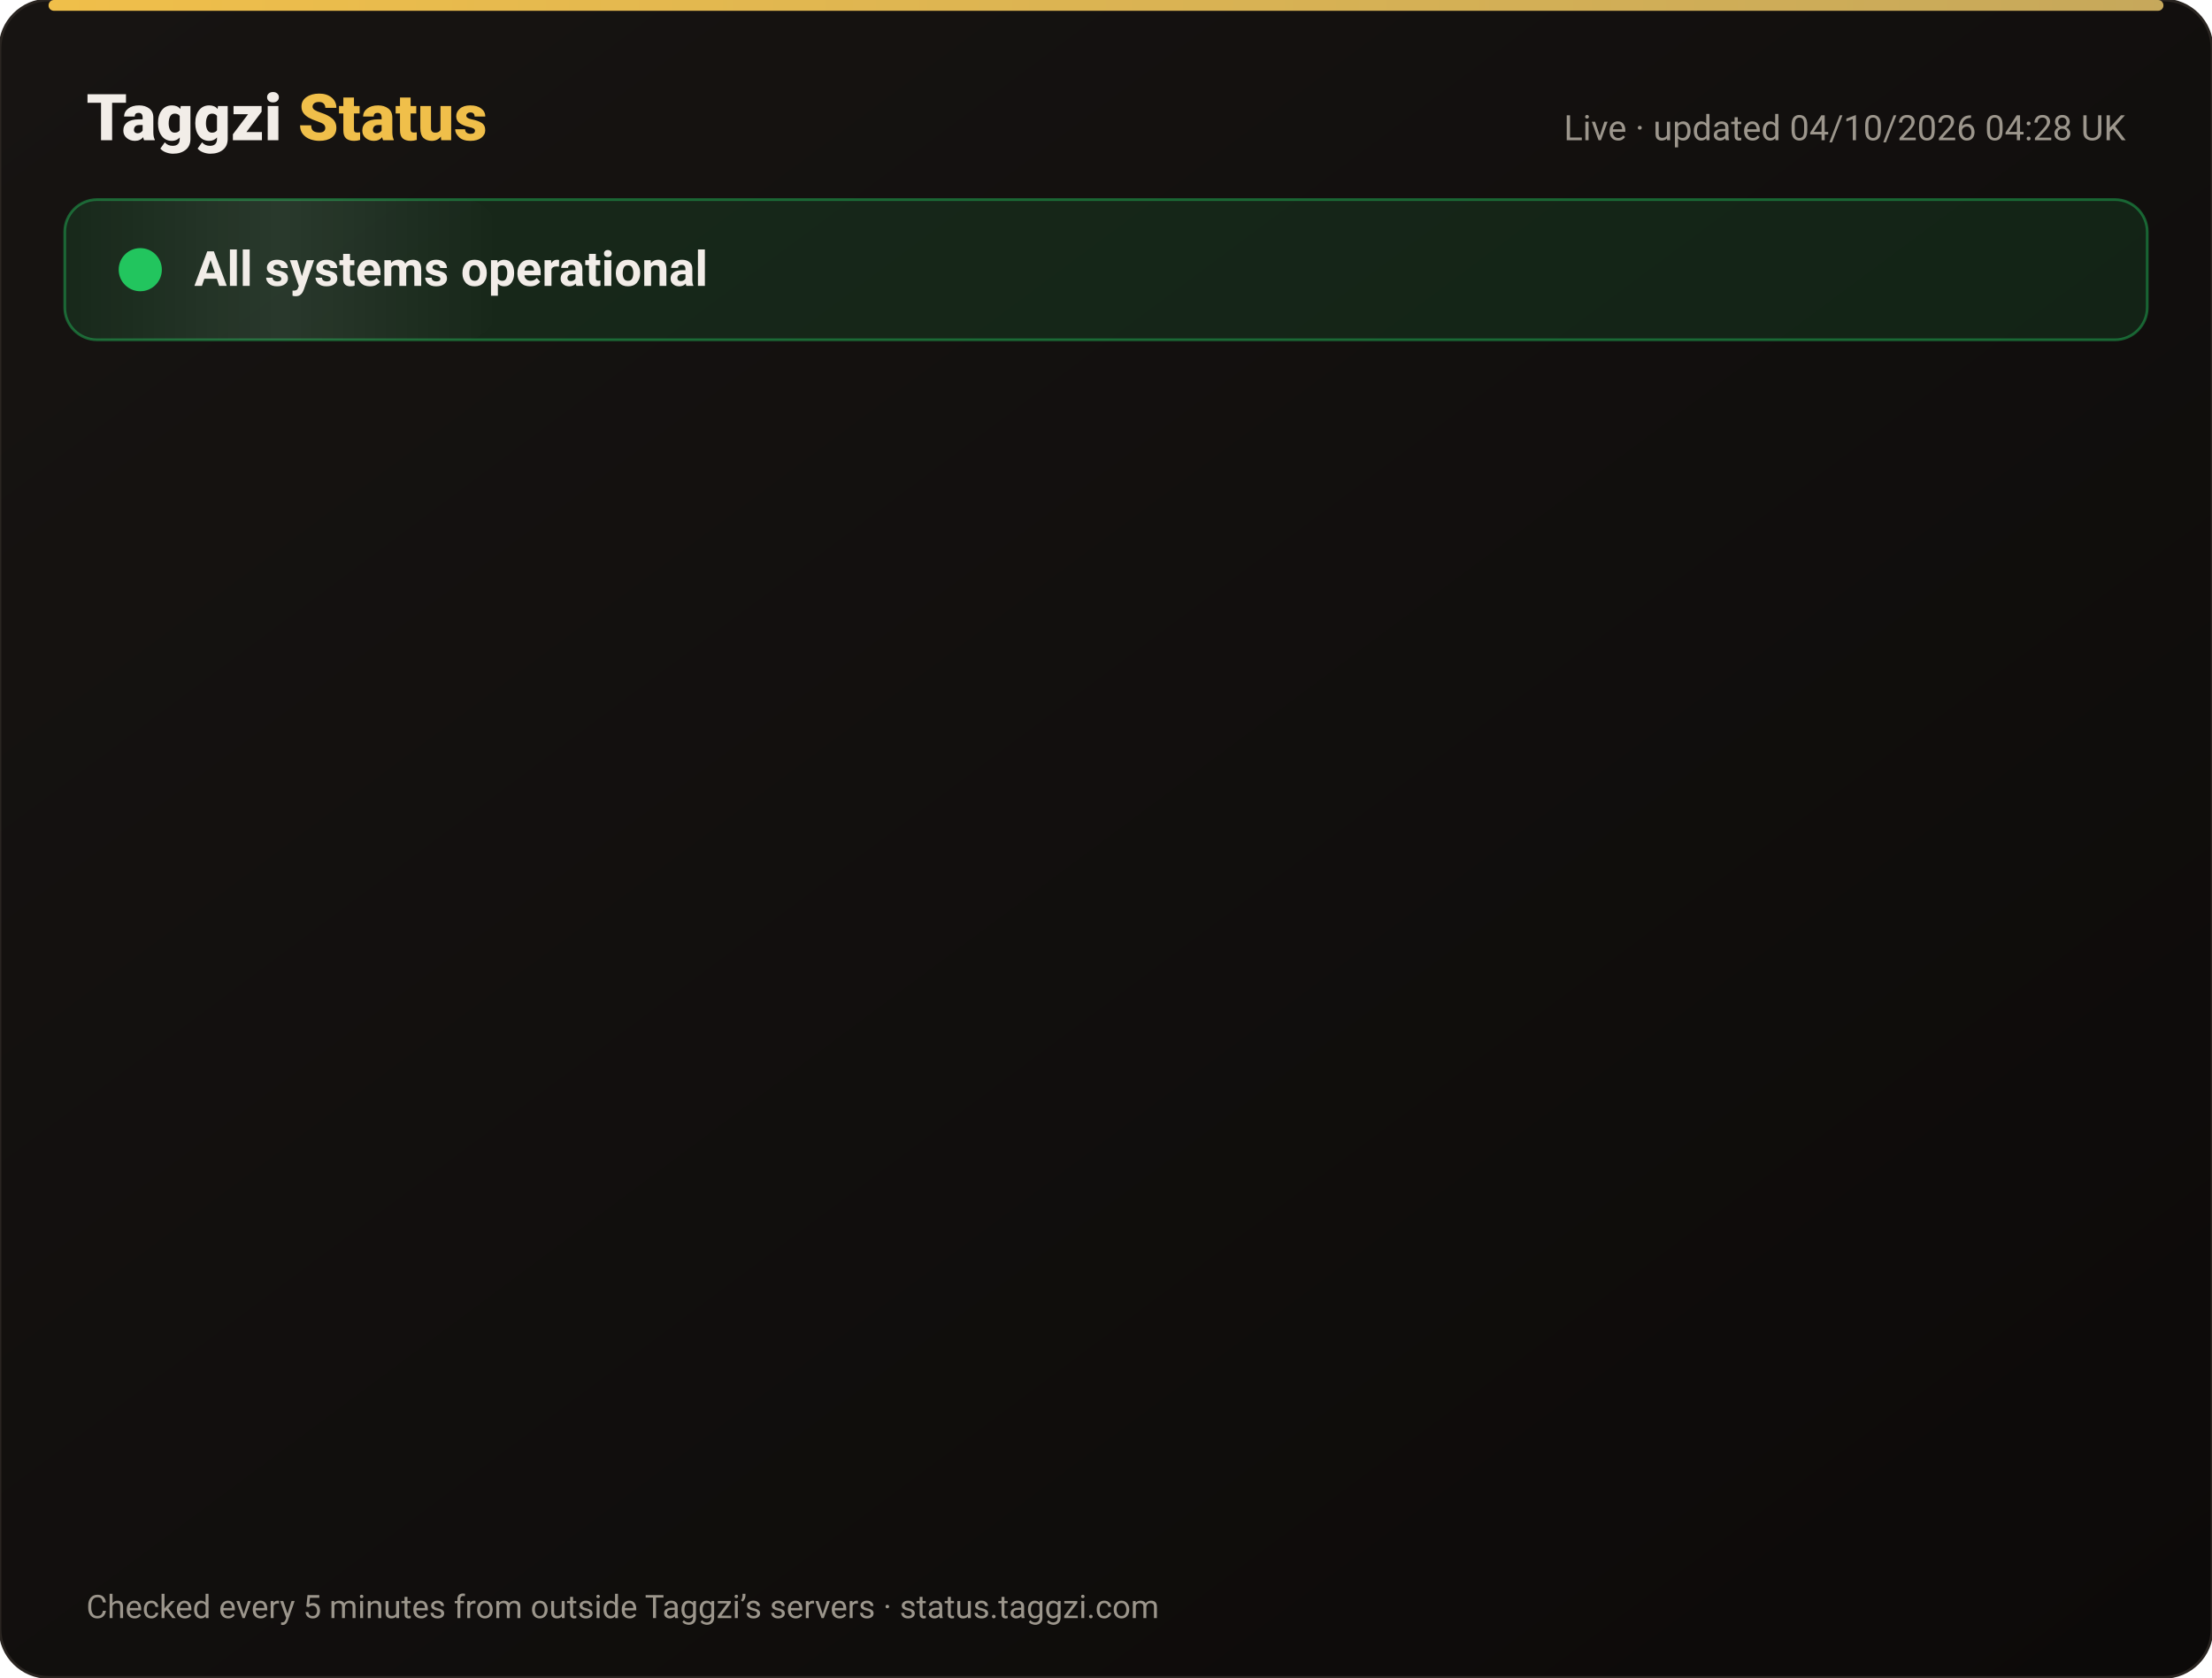
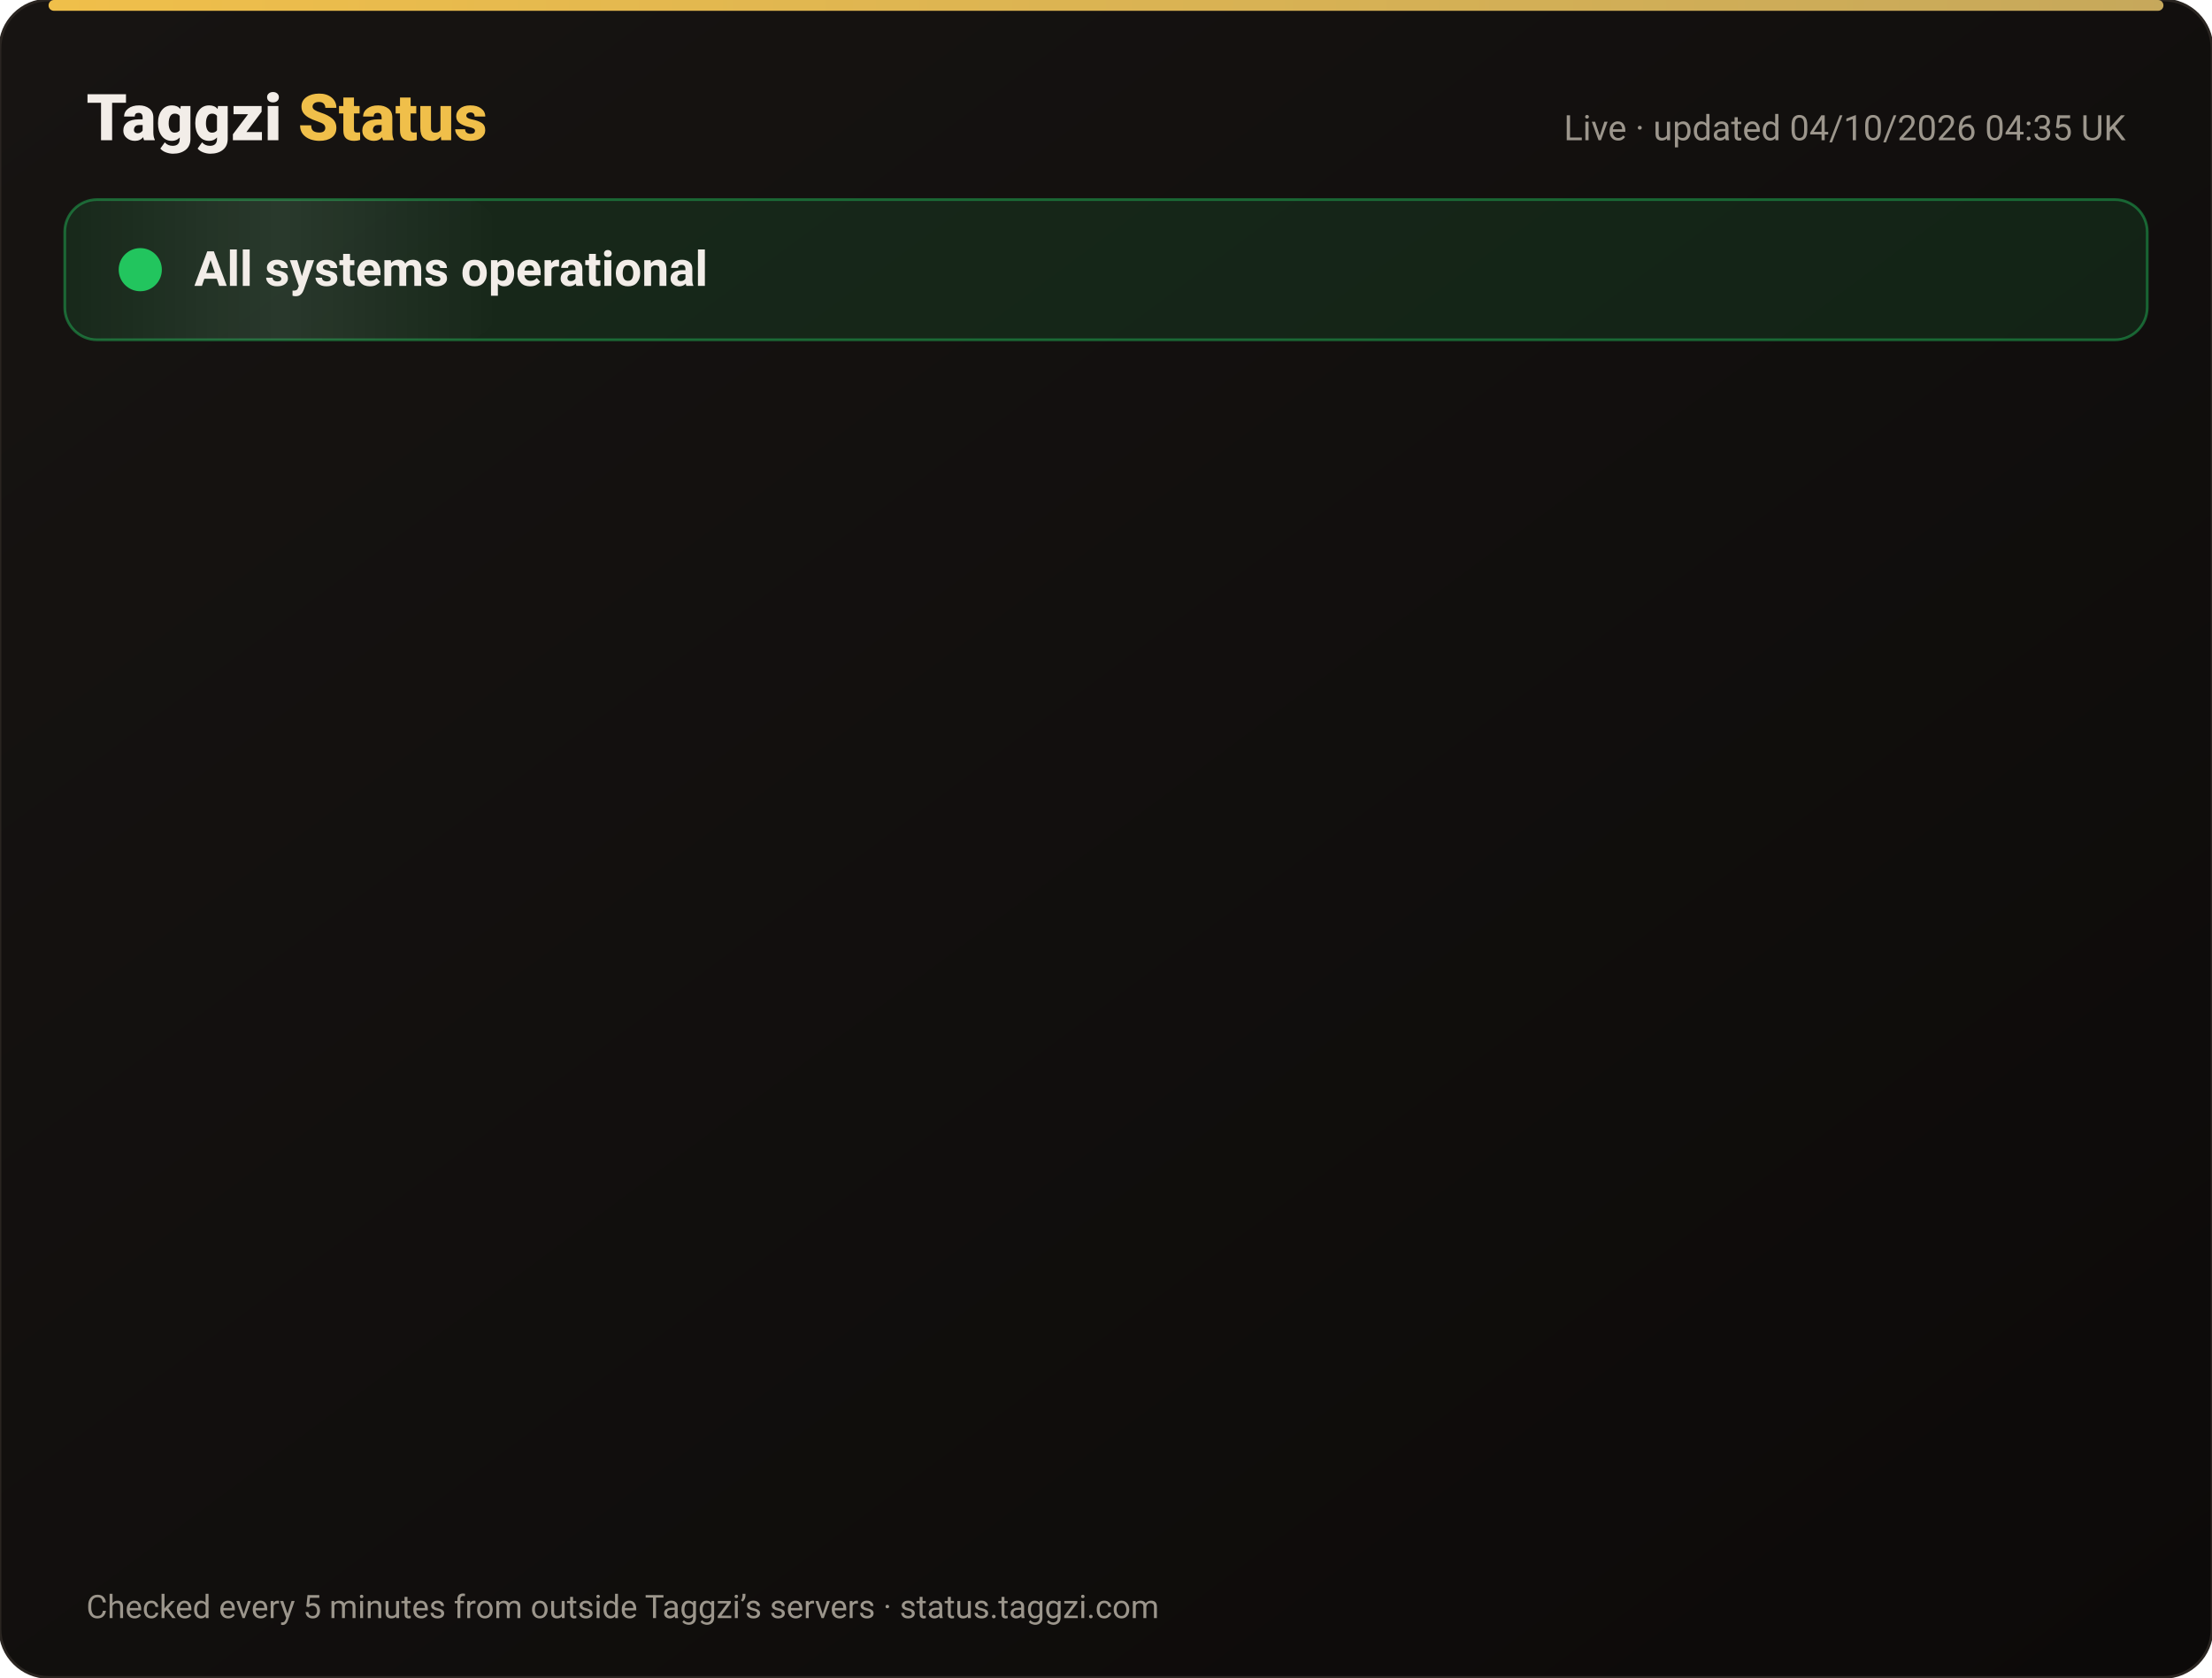
<svg xmlns="http://www.w3.org/2000/svg" width="820" height="622" viewBox="0 0 820 622" font-family="-apple-system,Segoe UI,Roboto,Helvetica,Arial,sans-serif">
  <defs>
    <linearGradient id="bg" x1="0" y1="0" x2="1" y2="1">
      <stop offset="0" stop-color="#171412" />
      <stop offset="1" stop-color="#0C0A09" />
    </linearGradient>
    <linearGradient id="gold" x1="0" x2="1">
      <stop offset="0" stop-color="#F0BF4A" />
      <stop offset="1" stop-color="#c6a85b" />
    </linearGradient>
    <linearGradient id="shine" x1="0" x2="1">
      <stop offset="0" stop-color="#fff" stop-opacity="0" />
      <stop offset=".5" stop-color="#fff" stop-opacity=".08" />
      <stop offset="1" stop-color="#fff" stop-opacity="0" />
    </linearGradient>
  </defs>
  <rect width="820" height="622" rx="18" fill="url(#bg)" stroke="#2a2521" />
  <rect x="18" y="0" width="784" height="4" rx="2" fill="url(#gold)" />
  <text x="32" y="52" font-size="24" font-weight="800" fill="#F2EDE8">Taggzi <tspan fill="#F0BF4A">Status</tspan>
  </text>
-   <text x="788" y="52" font-size="13" fill="#9C968C" text-anchor="end">Live · updated 04/10/2026 04:28 UK</text>
+   <text x="788" y="52" font-size="13" fill="#9C968C" text-anchor="end">Live · updated 04/10/2026 04:35 UK</text>
  <rect x="24" y="74" width="772" height="52" rx="12" fill="#22c55e" fill-opacity=".12" stroke="#22c55e" stroke-opacity=".45" />
  <rect x="24" y="74" width="160" height="52" rx="12" fill="url(#shine)">
    <animate attributeName="x" from="-160" to="820" dur="4s" repeatCount="indefinite" />
  </rect>
  <circle cx="52" cy="100" r="7" fill="#22c55e" />
  <circle cx="52" cy="100" r="7" fill="none" stroke="#22c55e" stroke-width="2">
    <animate attributeName="r" values="7;15;7" dur="2s" repeatCount="indefinite" />
    <animate attributeName="opacity" values=".9;0;.9" dur="2s" repeatCount="indefinite" />
  </circle>
  <text x="72" y="106" font-size="18" font-weight="700" fill="#F2EDE8">All systems operational</text>
  <g opacity="0">
    <animate attributeName="opacity" from="0" to="1" begin="0.00s" dur=".6s" fill="freeze" />
    <line x1="32" y1="188" x2="788" y2="188" stroke="#2a2521" />
    <circle cx="44" cy="166" r="6" fill="#22c55e">
      <animate attributeName="opacity" values="1;.45;1" dur="2.4s" begin="0.00s" repeatCount="indefinite" />
    </circle>
    <text x="62" y="171" font-size="15" font-weight="650" fill="#F2EDE8">Website</text>
    <text x="630" y="171" font-size="13" fill="#9C968C" text-anchor="end">100.00% uptime</text>
    <rect x="648" y="154" width="140" height="24" rx="12" fill="#22c55e" fill-opacity=".14" stroke="#22c55e" stroke-opacity=".5" />
    <text x="718" y="171" font-size="12" font-weight="700" fill="#22c55e" text-anchor="middle">Operational</text>
  </g>
  <g opacity="0">
    <animate attributeName="opacity" from="0" to="1" begin="0.15s" dur=".6s" fill="freeze" />
    <line x1="32" y1="234" x2="788" y2="234" stroke="#2a2521" />
    <circle cx="44" cy="212" r="6" fill="#22c55e">
      <animate attributeName="opacity" values="1;.45;1" dur="2.4s" begin="0.15s" repeatCount="indefinite" />
    </circle>
    <text x="62" y="217" font-size="15" font-weight="650" fill="#F2EDE8">Tag scans</text>
    <text x="630" y="217" font-size="13" fill="#9C968C" text-anchor="end">100.00% uptime</text>
    <rect x="648" y="200" width="140" height="24" rx="12" fill="#22c55e" fill-opacity=".14" stroke="#22c55e" stroke-opacity=".5" />
    <text x="718" y="217" font-size="12" font-weight="700" fill="#22c55e" text-anchor="middle">Operational</text>
  </g>
  <g opacity="0">
    <animate attributeName="opacity" from="0" to="1" begin="0.30s" dur=".6s" fill="freeze" />
    <line x1="32" y1="280" x2="788" y2="280" stroke="#2a2521" />
    <circle cx="44" cy="258" r="6" fill="#22c55e">
      <animate attributeName="opacity" values="1;.45;1" dur="2.4s" begin="0.30s" repeatCount="indefinite" />
    </circle>
    <text x="62" y="263" font-size="15" font-weight="650" fill="#F2EDE8">Manual tag lookup</text>
    <text x="630" y="263" font-size="13" fill="#9C968C" text-anchor="end">100.00% uptime</text>
    <rect x="648" y="246" width="140" height="24" rx="12" fill="#22c55e" fill-opacity=".14" stroke="#22c55e" stroke-opacity=".5" />
    <text x="718" y="263" font-size="12" font-weight="700" fill="#22c55e" text-anchor="middle">Operational</text>
  </g>
  <g opacity="0">
    <animate attributeName="opacity" from="0" to="1" begin="0.45s" dur=".6s" fill="freeze" />
    <line x1="32" y1="326" x2="788" y2="326" stroke="#2a2521" />
    <circle cx="44" cy="304" r="6" fill="#22c55e">
      <animate attributeName="opacity" values="1;.45;1" dur="2.4s" begin="0.45s" repeatCount="indefinite" />
    </circle>
    <text x="62" y="309" font-size="15" font-weight="650" fill="#F2EDE8">App &amp; login</text>
    <text x="630" y="309" font-size="13" fill="#9C968C" text-anchor="end">100.00% uptime</text>
    <rect x="648" y="292" width="140" height="24" rx="12" fill="#22c55e" fill-opacity=".14" stroke="#22c55e" stroke-opacity=".5" />
    <text x="718" y="309" font-size="12" font-weight="700" fill="#22c55e" text-anchor="middle">Operational</text>
  </g>
  <g opacity="0">
    <animate attributeName="opacity" from="0" to="1" begin="0.60s" dur=".6s" fill="freeze" />
    <line x1="32" y1="372" x2="788" y2="372" stroke="#2a2521" />
    <circle cx="44" cy="350" r="6" fill="#22c55e">
      <animate attributeName="opacity" values="1;.45;1" dur="2.4s" begin="0.60s" repeatCount="indefinite" />
    </circle>
    <text x="62" y="355" font-size="15" font-weight="650" fill="#F2EDE8">Community alerts</text>
    <text x="630" y="355" font-size="13" fill="#9C968C" text-anchor="end">100.00% uptime</text>
    <rect x="648" y="338" width="140" height="24" rx="12" fill="#22c55e" fill-opacity=".14" stroke="#22c55e" stroke-opacity=".5" />
    <text x="718" y="355" font-size="12" font-weight="700" fill="#22c55e" text-anchor="middle">Operational</text>
  </g>
  <g opacity="0">
    <animate attributeName="opacity" from="0" to="1" begin="0.75s" dur=".6s" fill="freeze" />
    <line x1="32" y1="418" x2="788" y2="418" stroke="#2a2521" />
    <circle cx="44" cy="396" r="6" fill="#22c55e">
      <animate attributeName="opacity" values="1;.45;1" dur="2.4s" begin="0.75s" repeatCount="indefinite" />
    </circle>
    <text x="62" y="401" font-size="15" font-weight="650" fill="#F2EDE8">Private calling</text>
    <text x="630" y="401" font-size="13" fill="#9C968C" text-anchor="end">100.00% uptime</text>
    <rect x="648" y="384" width="140" height="24" rx="12" fill="#22c55e" fill-opacity=".14" stroke="#22c55e" stroke-opacity=".5" />
    <text x="718" y="401" font-size="12" font-weight="700" fill="#22c55e" text-anchor="middle">Operational</text>
  </g>
  <g opacity="0">
    <animate attributeName="opacity" from="0" to="1" begin="0.90s" dur=".6s" fill="freeze" />
    <line x1="32" y1="464" x2="788" y2="464" stroke="#2a2521" />
    <circle cx="44" cy="442" r="6" fill="#22c55e">
      <animate attributeName="opacity" values="1;.45;1" dur="2.4s" begin="0.90s" repeatCount="indefinite" />
    </circle>
    <text x="62" y="447" font-size="15" font-weight="650" fill="#F2EDE8">Payments</text>
    <text x="630" y="447" font-size="13" fill="#9C968C" text-anchor="end">100.00% uptime</text>
    <rect x="648" y="430" width="140" height="24" rx="12" fill="#22c55e" fill-opacity=".14" stroke="#22c55e" stroke-opacity=".5" />
    <text x="718" y="447" font-size="12" font-weight="700" fill="#22c55e" text-anchor="middle">Operational</text>
  </g>
  <g opacity="0">
    <animate attributeName="opacity" from="0" to="1" begin="1.05s" dur=".6s" fill="freeze" />
    <line x1="32" y1="510" x2="788" y2="510" stroke="#2a2521" />
    <circle cx="44" cy="488" r="6" fill="#22c55e">
      <animate attributeName="opacity" values="1;.45;1" dur="2.4s" begin="1.05s" repeatCount="indefinite" />
    </circle>
    <text x="62" y="493" font-size="15" font-weight="650" fill="#F2EDE8">Email &amp; support</text>
    <text x="630" y="493" font-size="13" fill="#9C968C" text-anchor="end">100.00% uptime</text>
    <rect x="648" y="476" width="140" height="24" rx="12" fill="#22c55e" fill-opacity=".14" stroke="#22c55e" stroke-opacity=".5" />
    <text x="718" y="493" font-size="12" font-weight="700" fill="#22c55e" text-anchor="middle">Operational</text>
  </g>
  <g opacity="0">
    <animate attributeName="opacity" from="0" to="1" begin="1.20s" dur=".6s" fill="freeze" />
    <line x1="32" y1="556" x2="788" y2="556" stroke="#2a2521" />
    <circle cx="44" cy="534" r="6" fill="#22c55e">
      <animate attributeName="opacity" values="1;.45;1" dur="2.4s" begin="1.20s" repeatCount="indefinite" />
    </circle>
    <text x="62" y="539" font-size="15" font-weight="650" fill="#F2EDE8">Secure connection (SSL)</text>
    <text x="630" y="539" font-size="13" fill="#9C968C" text-anchor="end">100.00% uptime</text>
    <rect x="648" y="522" width="140" height="24" rx="12" fill="#22c55e" fill-opacity=".14" stroke="#22c55e" stroke-opacity=".5" />
    <text x="718" y="539" font-size="12" font-weight="700" fill="#22c55e" text-anchor="middle">Operational</text>
  </g>
  <text x="32" y="600" font-size="12" fill="#9C968C">Checked every 5 minutes from outside Taggzi’s servers · status.taggzi.com</text>
</svg>
